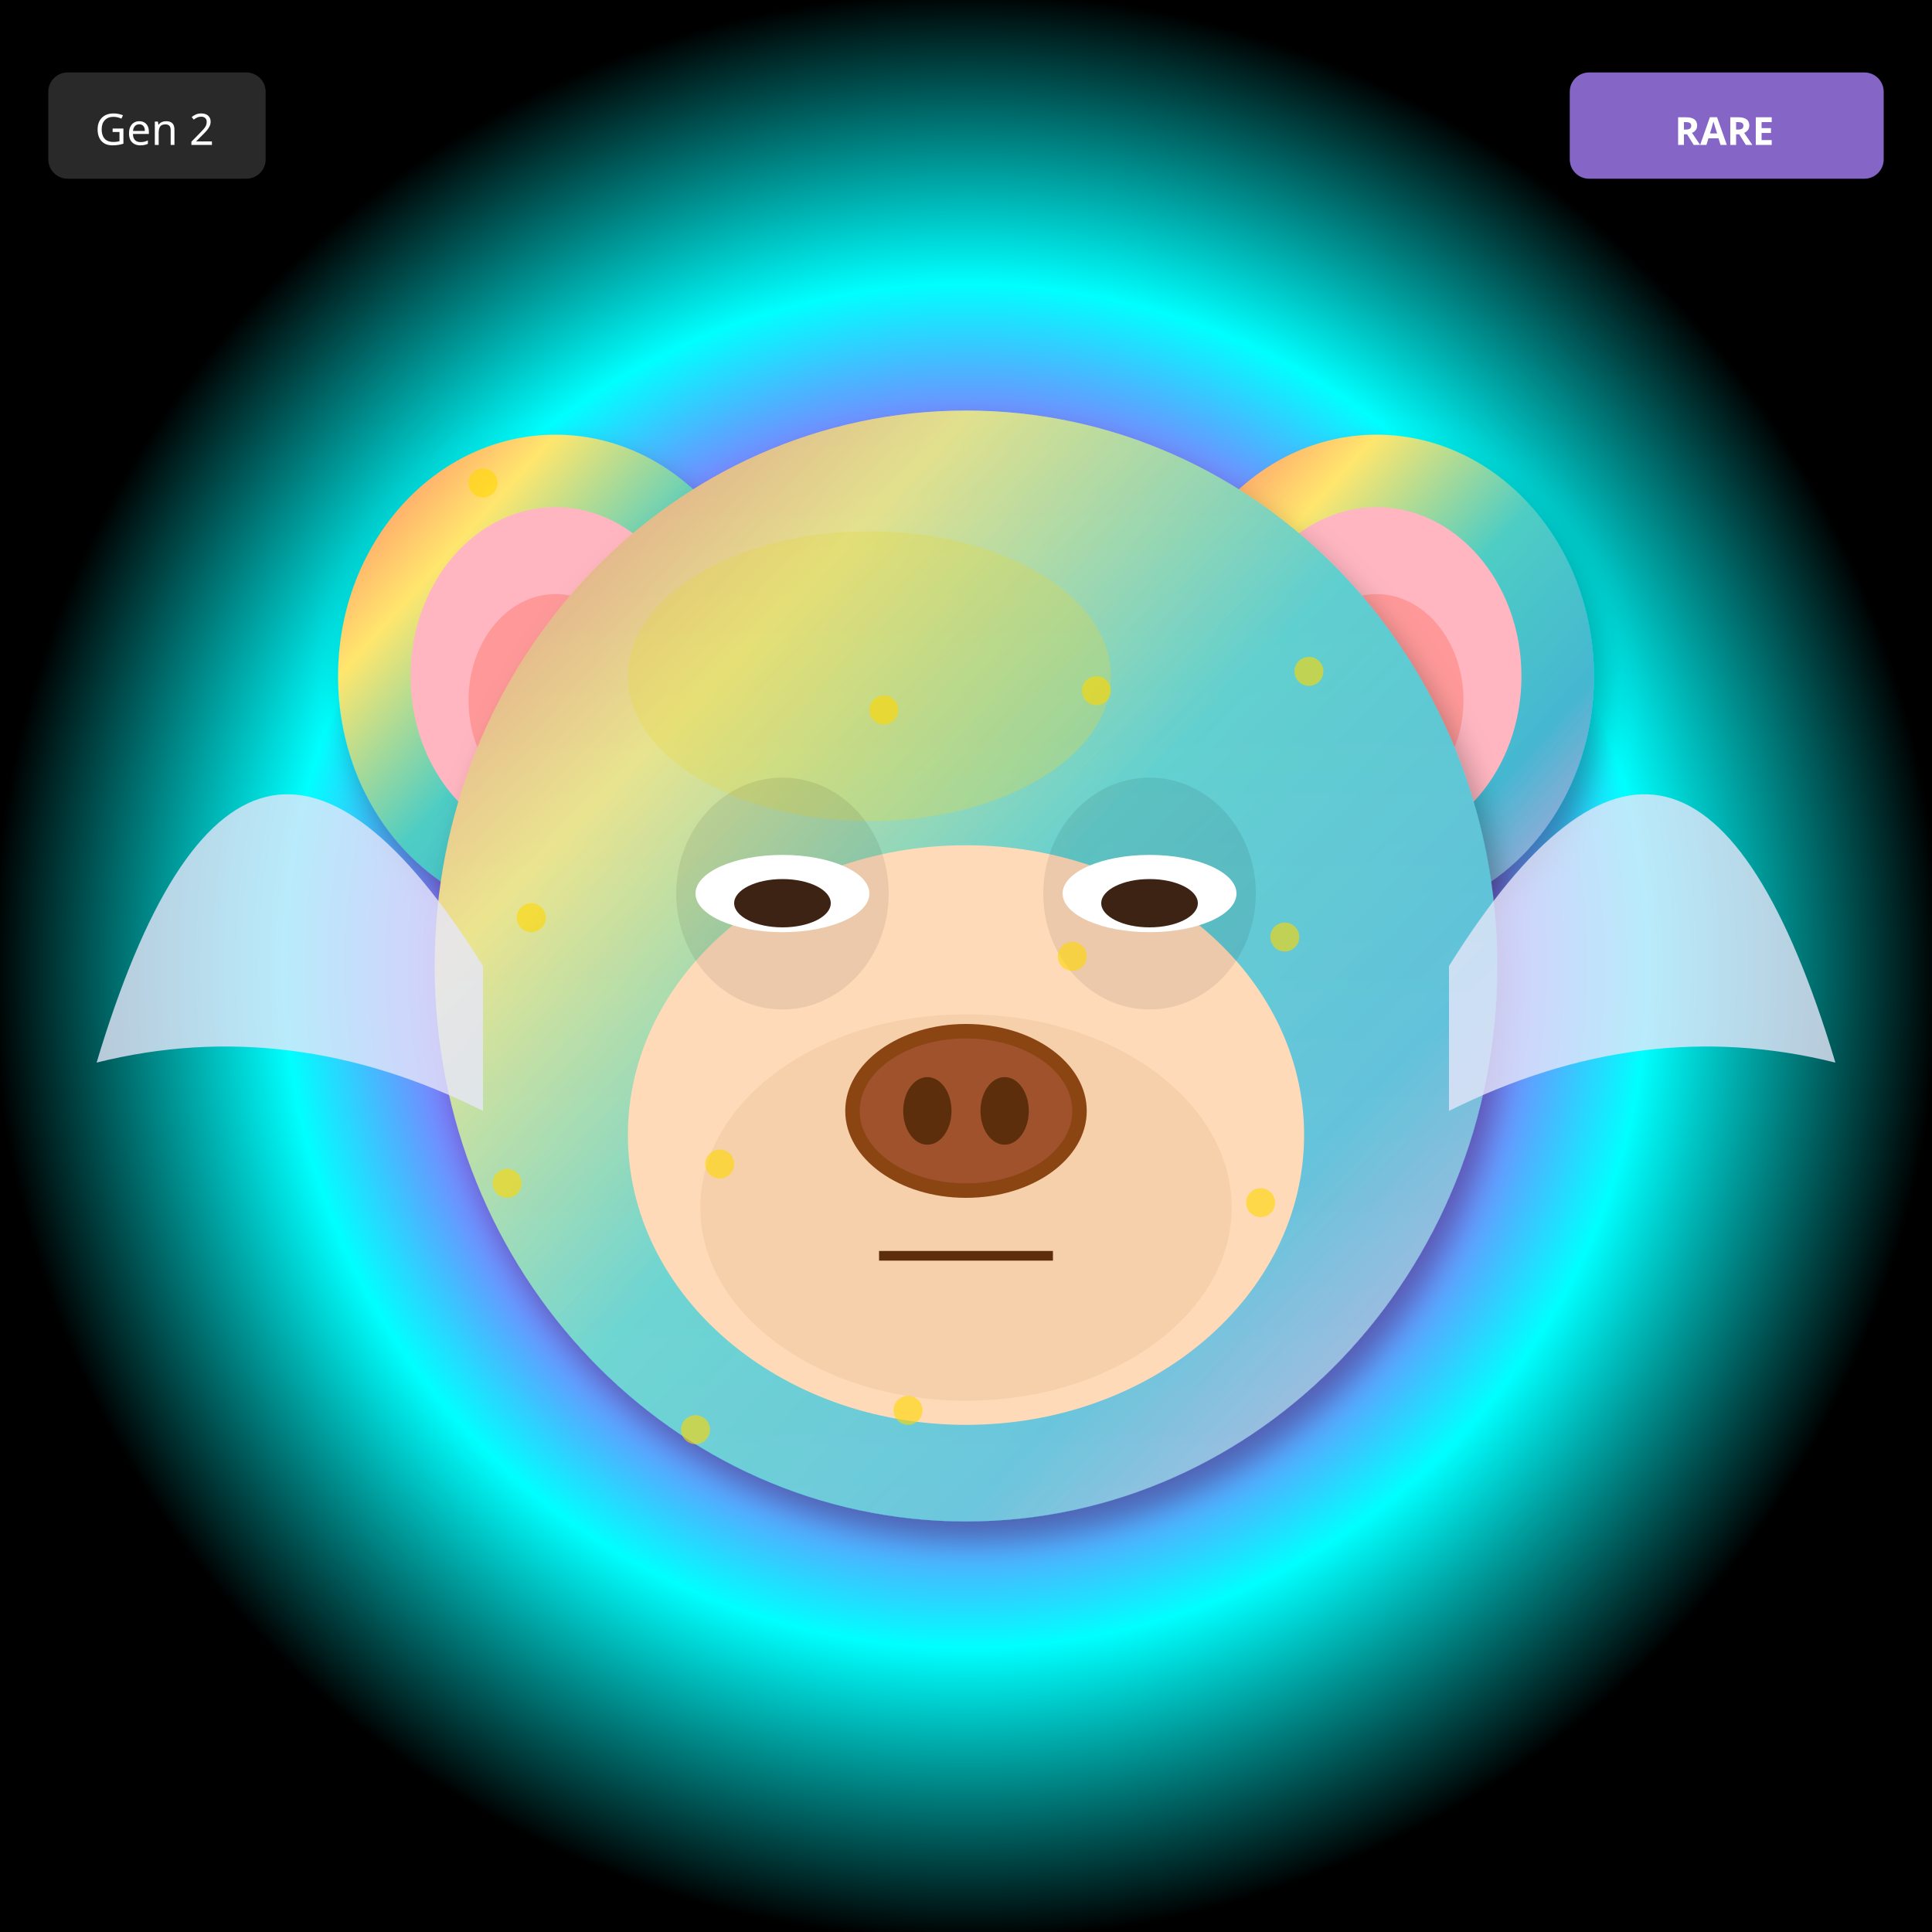
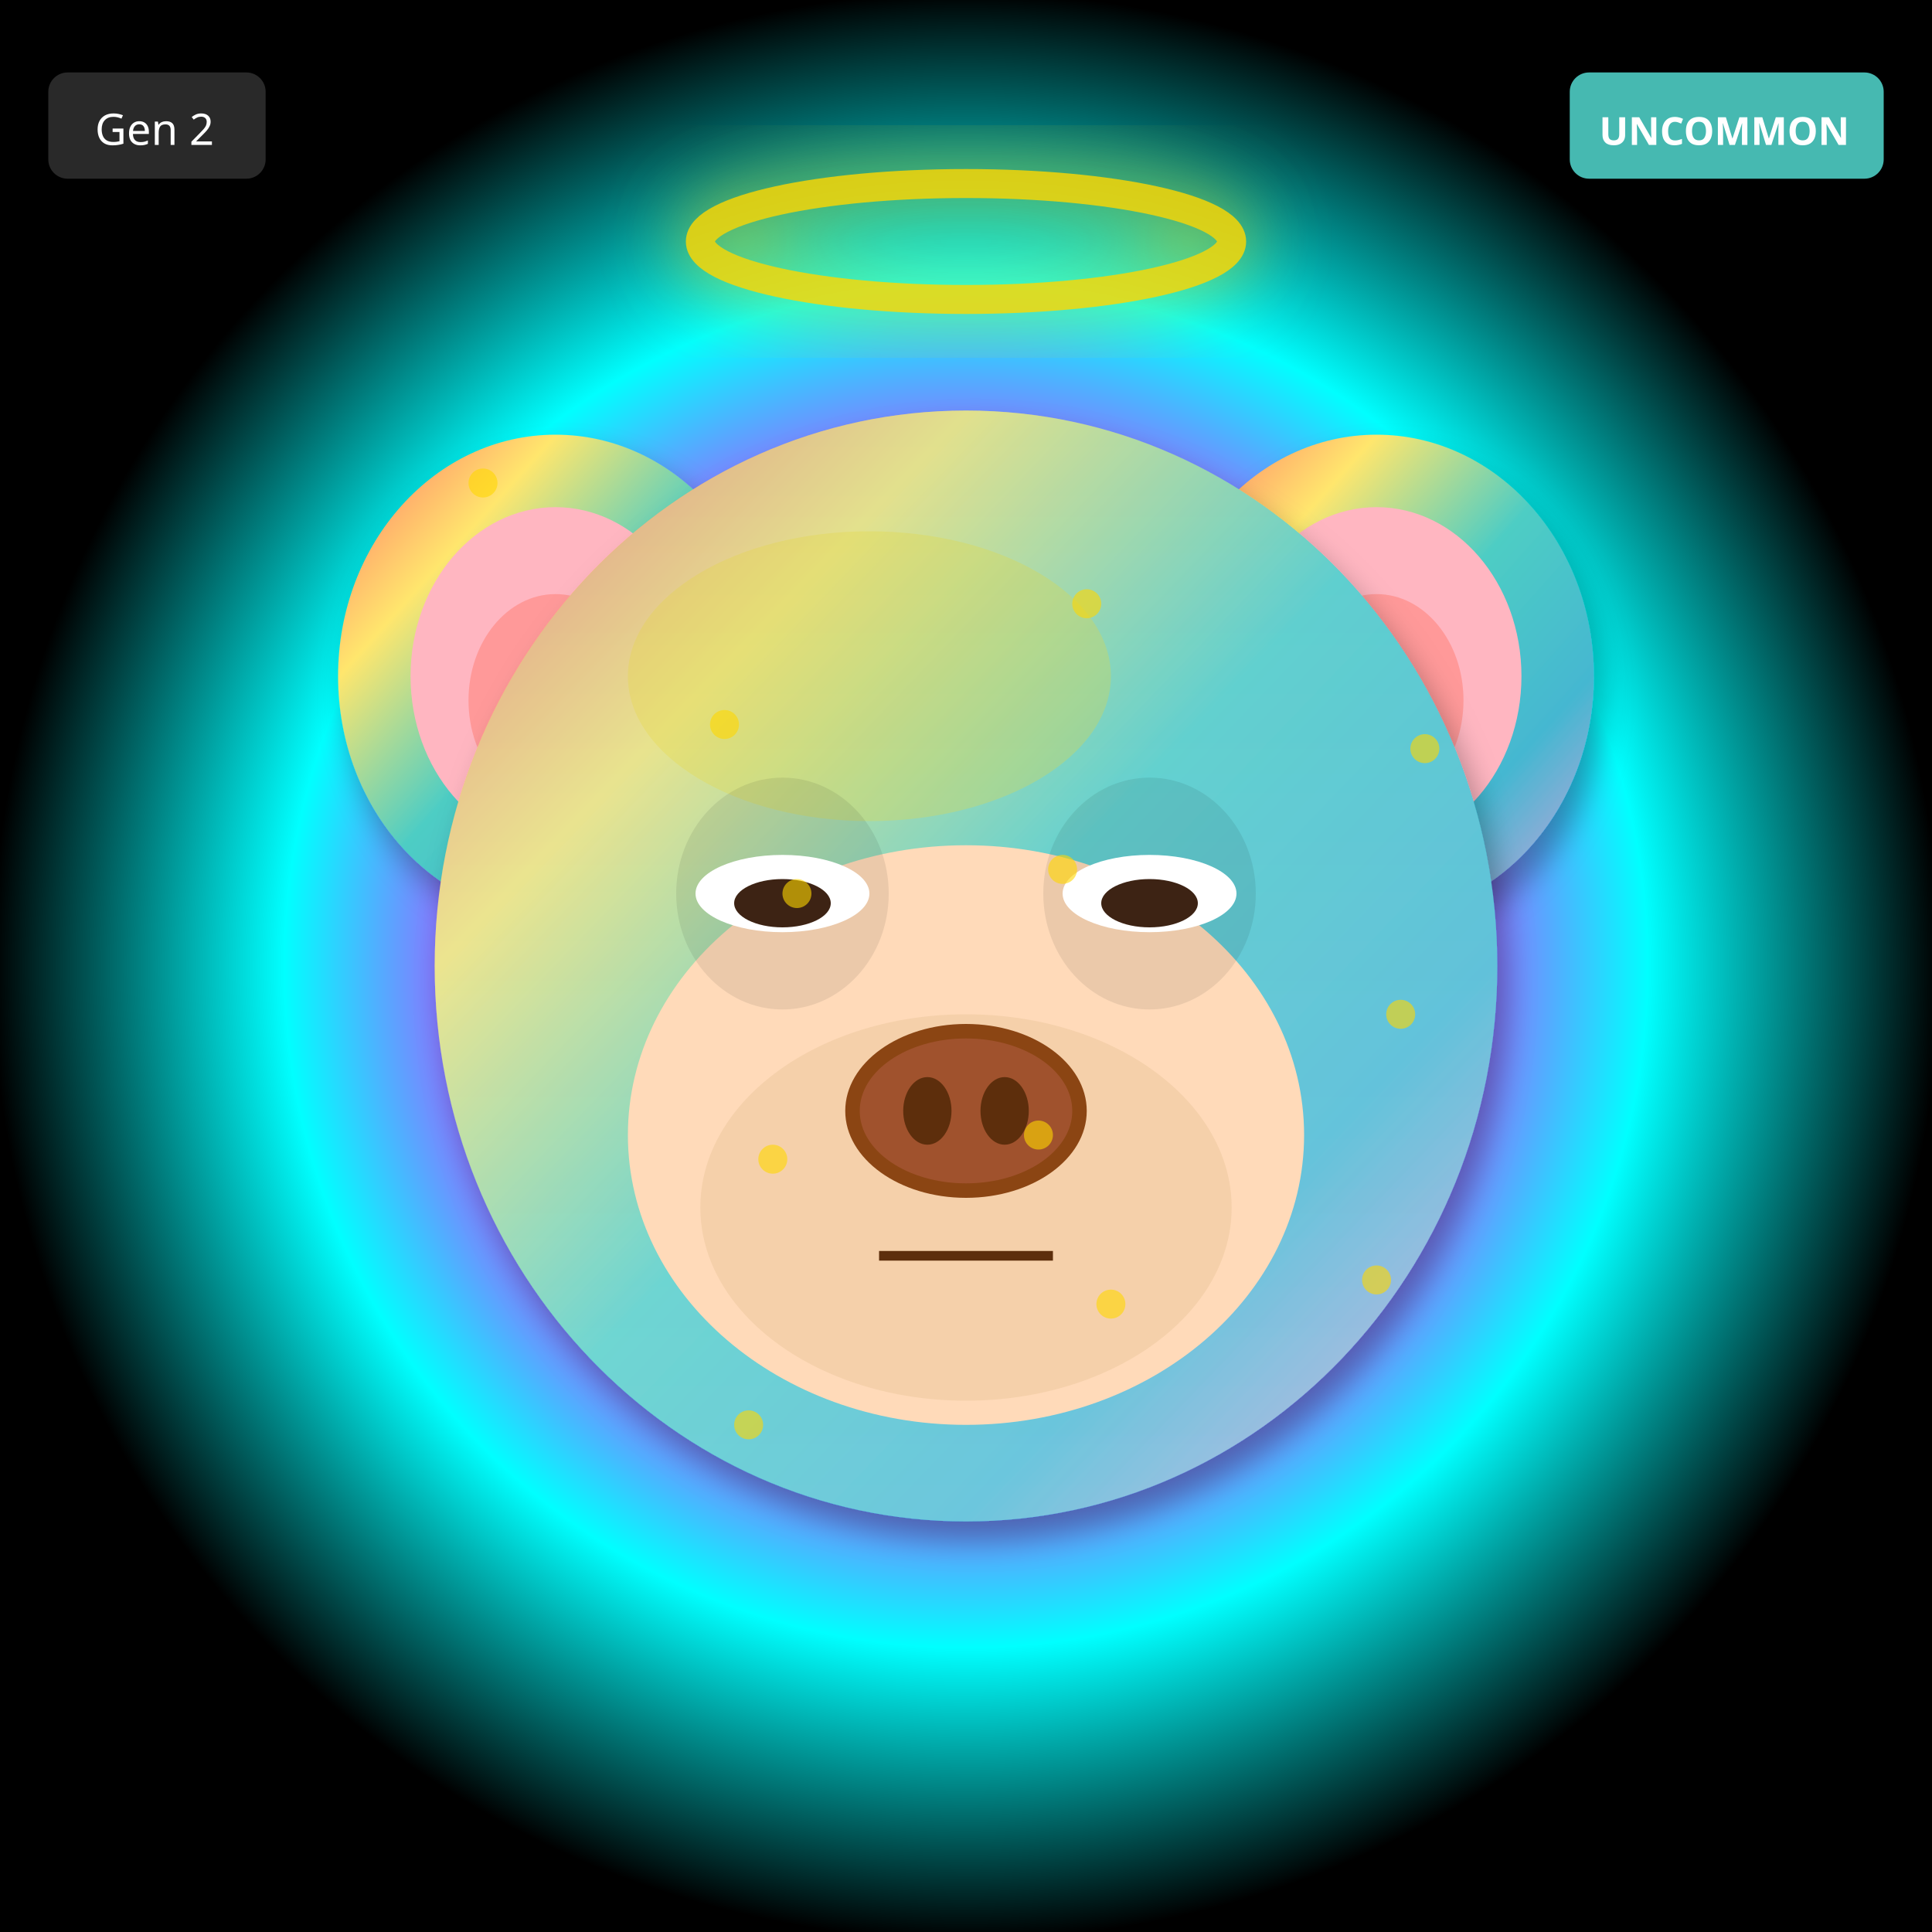
<svg xmlns="http://www.w3.org/2000/svg" width="400" height="400" viewBox="0 0 400 400">
  <defs>
    <filter id="shadow" x="-20%" y="-20%" width="140%" height="140%">
      <feDropShadow dx="2" dy="4" stdDeviation="3" flood-opacity="0.3" />
    </filter>
    <filter id="glow" x="-50%" y="-50%" width="200%" height="200%">
      <feGaussianBlur stdDeviation="8" result="blur" />
      <feMerge>
        <feMergeNode in="blur" />
        <feMergeNode in="SourceGraphic" />
      </feMerge>
    </filter>
    <linearGradient id="rainbow-body" x1="0%" y1="0%" x2="100%" y2="100%">
      <stop offset="0%" stop-color="#FF6B6B" />
      <stop offset="25%" stop-color="#FFE66D" />
      <stop offset="50%" stop-color="#4ECDC4" />
      <stop offset="75%" stop-color="#45B7D1" />
      <stop offset="100%" stop-color="#DDA0DD" />
    </linearGradient>
    <radialGradient id="galaxy-body" cx="30%" cy="30%">
      <stop offset="0%" stop-color="#E6E6FA" />
      <stop offset="50%" stop-color="#9370DB" />
      <stop offset="100%" stop-color="#1A0033" />
    </radialGradient>
    <linearGradient id="holo-body" x1="0%" y1="0%" x2="100%" y2="100%">
      <stop offset="0%" stop-color="#FF00FF" />
      <stop offset="50%" stop-color="#00FFFF" />
      <stop offset="100%" stop-color="#FFFF00" />
    </linearGradient>
    <linearGradient id="sky-gradient" x1="0%" y1="0%" x2="0%" y2="100%">
      <stop offset="0%" stop-color="#87CEEB" />
      <stop offset="100%" stop-color="#E0F4FF" />
    </linearGradient>
    <linearGradient id="grass-gradient" x1="0%" y1="0%" x2="0%" y2="100%">
      <stop offset="0%" stop-color="#90EE90" />
      <stop offset="100%" stop-color="#228B22" />
    </linearGradient>
    <linearGradient id="sunset-gradient" x1="0%" y1="0%" x2="0%" y2="100%">
      <stop offset="0%" stop-color="#FF6B6B" />
      <stop offset="50%" stop-color="#FFE66D" />
      <stop offset="100%" stop-color="#4ECDC4" />
    </linearGradient>
    <linearGradient id="aurora-gradient" x1="0%" y1="0%" x2="100%" y2="100%">
      <stop offset="0%" stop-color="#0D1B2A" />
      <stop offset="30%" stop-color="#00FF7F" />
      <stop offset="70%" stop-color="#FF00FF" />
      <stop offset="100%" stop-color="#0D1B2A" />
    </linearGradient>
    <radialGradient id="multiverse-gradient" cx="50%" cy="50%">
      <stop offset="0%" stop-color="#FFD700" />
      <stop offset="40%" stop-color="#FF00FF" />
      <stop offset="70%" stop-color="#00FFFF" />
      <stop offset="100%" stop-color="#000" />
    </radialGradient>
    <linearGradient id="rift-gradient" x1="0%" y1="0%" x2="100%" y2="100%">
      <stop offset="0%" stop-color="#000" />
      <stop offset="30%" stop-color="#9400D3" />
      <stop offset="50%" stop-color="#00FFFF" />
      <stop offset="70%" stop-color="#9400D3" />
      <stop offset="100%" stop-color="#000" />
    </linearGradient>
    <linearGradient id="heaven-gradient" x1="0%" y1="0%" x2="0%" y2="100%">
      <stop offset="0%" stop-color="#FFF" />
      <stop offset="50%" stop-color="#FFD700" stop-opacity="0.3" />
      <stop offset="100%" stop-color="#F0F8FF" />
    </linearGradient>
    <clipPath id="head-clip">
      <ellipse cx="200" cy="200" rx="110" ry="115" />
    </clipPath>
  </defs>
  <rect width="400" height="400" fill="url(#multiverse-gradient)" />
  <ellipse cx="115" cy="140" rx="45" ry="50" fill="url(#rainbow-body)" filter="url(#shadow)" />
  <ellipse cx="115" cy="140" rx="30" ry="35" fill="#FFB6C1" />
  <ellipse cx="115" cy="145" rx="18" ry="22" fill="#FF9999" />
  <ellipse cx="285" cy="140" rx="45" ry="50" fill="url(#rainbow-body)" filter="url(#shadow)" />
  <ellipse cx="285" cy="140" rx="30" ry="35" fill="#FFB6C1" />
  <ellipse cx="285" cy="145" rx="18" ry="22" fill="#FF9999" />
  <ellipse cx="200" cy="200" rx="110" ry="115" fill="url(#rainbow-body)" filter="url(#shadow)" />
  <ellipse cx="180" cy="140" rx="50" ry="30" fill="#FFD700" opacity="0.3" />
  <g clip-path="url(#head-clip)">
    <ellipse cx="200" cy="200" rx="110" ry="115" fill="url(#sky-gradient)" opacity="0.25" />
  </g>
  <ellipse cx="200" cy="235" rx="70" ry="60" fill="#FFDAB9" />
  <ellipse cx="200" cy="250" rx="55" ry="40" fill="#DEB887" opacity="0.3" />
  <ellipse cx="162" cy="185" rx="22" ry="24" fill="#000" opacity="0.08" />
  <ellipse cx="238" cy="185" rx="22" ry="24" fill="#000" opacity="0.08" />
  <ellipse cx="162" cy="185" rx="18" ry="8" fill="white" />
  <ellipse cx="162" cy="187" rx="10" ry="5" fill="#3D2314" />
  <ellipse cx="238" cy="185" rx="18" ry="8" fill="white" />
  <ellipse cx="238" cy="187" rx="10" ry="5" fill="#3D2314" />
  <g>
    <ellipse cx="200" cy="230" rx="25" ry="18" fill="#8B4513" />
    <ellipse cx="200" cy="230" rx="22" ry="15" fill="#A0522D" />
    <ellipse cx="192" cy="230" rx="5" ry="7" fill="#5D2E0C" />
    <ellipse cx="208" cy="230" rx="5" ry="7" fill="#5D2E0C" />
  </g>
  <line x1="182" y1="260" x2="218" y2="260" stroke="#5D2E0C" stroke-width="2" />
-   <path d="M100 200 Q50 120 20 220 Q60 210 100 230" fill="#E6E6FA" opacity="0.8" />
-   <path d="M300 200 Q350 120 380 220 Q340 210 300 230" fill="#E6E6FA" opacity="0.8" />
+   <ellipse cx="200" cy="50" rx="55" ry="12" fill="none" stroke="#FFD700" stroke-width="6" opacity="0.85" filter="url(#glow)" />
  <circle cx="100" cy="100" r="3" fill="#FFD700" opacity="0.6" />
-   <circle cx="261" cy="249" r="3" fill="#FFD700" opacity="0.6" />
-   <circle cx="222" cy="198" r="3" fill="#FFD700" opacity="0.6" />
-   <circle cx="183" cy="147" r="3" fill="#FFD700" opacity="0.6" />
-   <circle cx="144" cy="296" r="3" fill="#FFD700" opacity="0.6" />
-   <circle cx="105" cy="245" r="3" fill="#FFD700" opacity="0.6" />
-   <circle cx="266" cy="194" r="3" fill="#FFD700" opacity="0.6" />
-   <circle cx="227" cy="143" r="3" fill="#FFD700" opacity="0.6" />
-   <circle cx="188" cy="292" r="3" fill="#FFD700" opacity="0.6" />
-   <circle cx="149" cy="241" r="3" fill="#FFD700" opacity="0.6" />
-   <circle cx="110" cy="190" r="3" fill="#FFD700" opacity="0.6" />
-   <circle cx="271" cy="139" r="3" fill="#FFD700" opacity="0.6" />
+   <circle cx="165" cy="185" r="3" fill="#FFD700" opacity="0.6" />
+   <circle cx="230" cy="270" r="3" fill="#FFD700" opacity="0.6" />
+   <circle cx="295" cy="155" r="3" fill="#FFD700" opacity="0.6" />
+   <circle cx="160" cy="240" r="3" fill="#FFD700" opacity="0.6" />
+   <circle cx="225" cy="125" r="3" fill="#FFD700" opacity="0.6" />
+   <circle cx="290" cy="210" r="3" fill="#FFD700" opacity="0.6" />
+   <circle cx="155" cy="295" r="3" fill="#FFD700" opacity="0.6" />
+   <circle cx="220" cy="180" r="3" fill="#FFD700" opacity="0.6" />
+   <circle cx="285" cy="265" r="3" fill="#FFD700" opacity="0.6" />
+   <circle cx="150" cy="150" r="3" fill="#FFD700" opacity="0.6" />
+   <circle cx="215" cy="235" r="3" fill="#FFD700" opacity="0.6" />
  <g transform="translate(325, 15)">
-     <rect width="65" height="22" rx="4" fill="#9370DB" opacity="0.9" />
-     <text x="32" y="15" font-size="8" fill="#FFF" text-anchor="middle" font-family="sans-serif" font-weight="bold">RARE</text>
+     <rect width="65" height="22" rx="4" fill="#4ECDC4" opacity="0.9" />
+     <text x="32" y="15" font-size="8" fill="#FFF" text-anchor="middle" font-family="sans-serif" font-weight="bold">UNCOMMON</text>
  </g>
  <g transform="translate(10, 15)">
    <rect width="45" height="22" rx="4" fill="#333" opacity="0.8" />
    <text x="22" y="15" font-size="9" fill="#FFF" text-anchor="middle" font-family="sans-serif">Gen 2</text>
  </g>
</svg>
